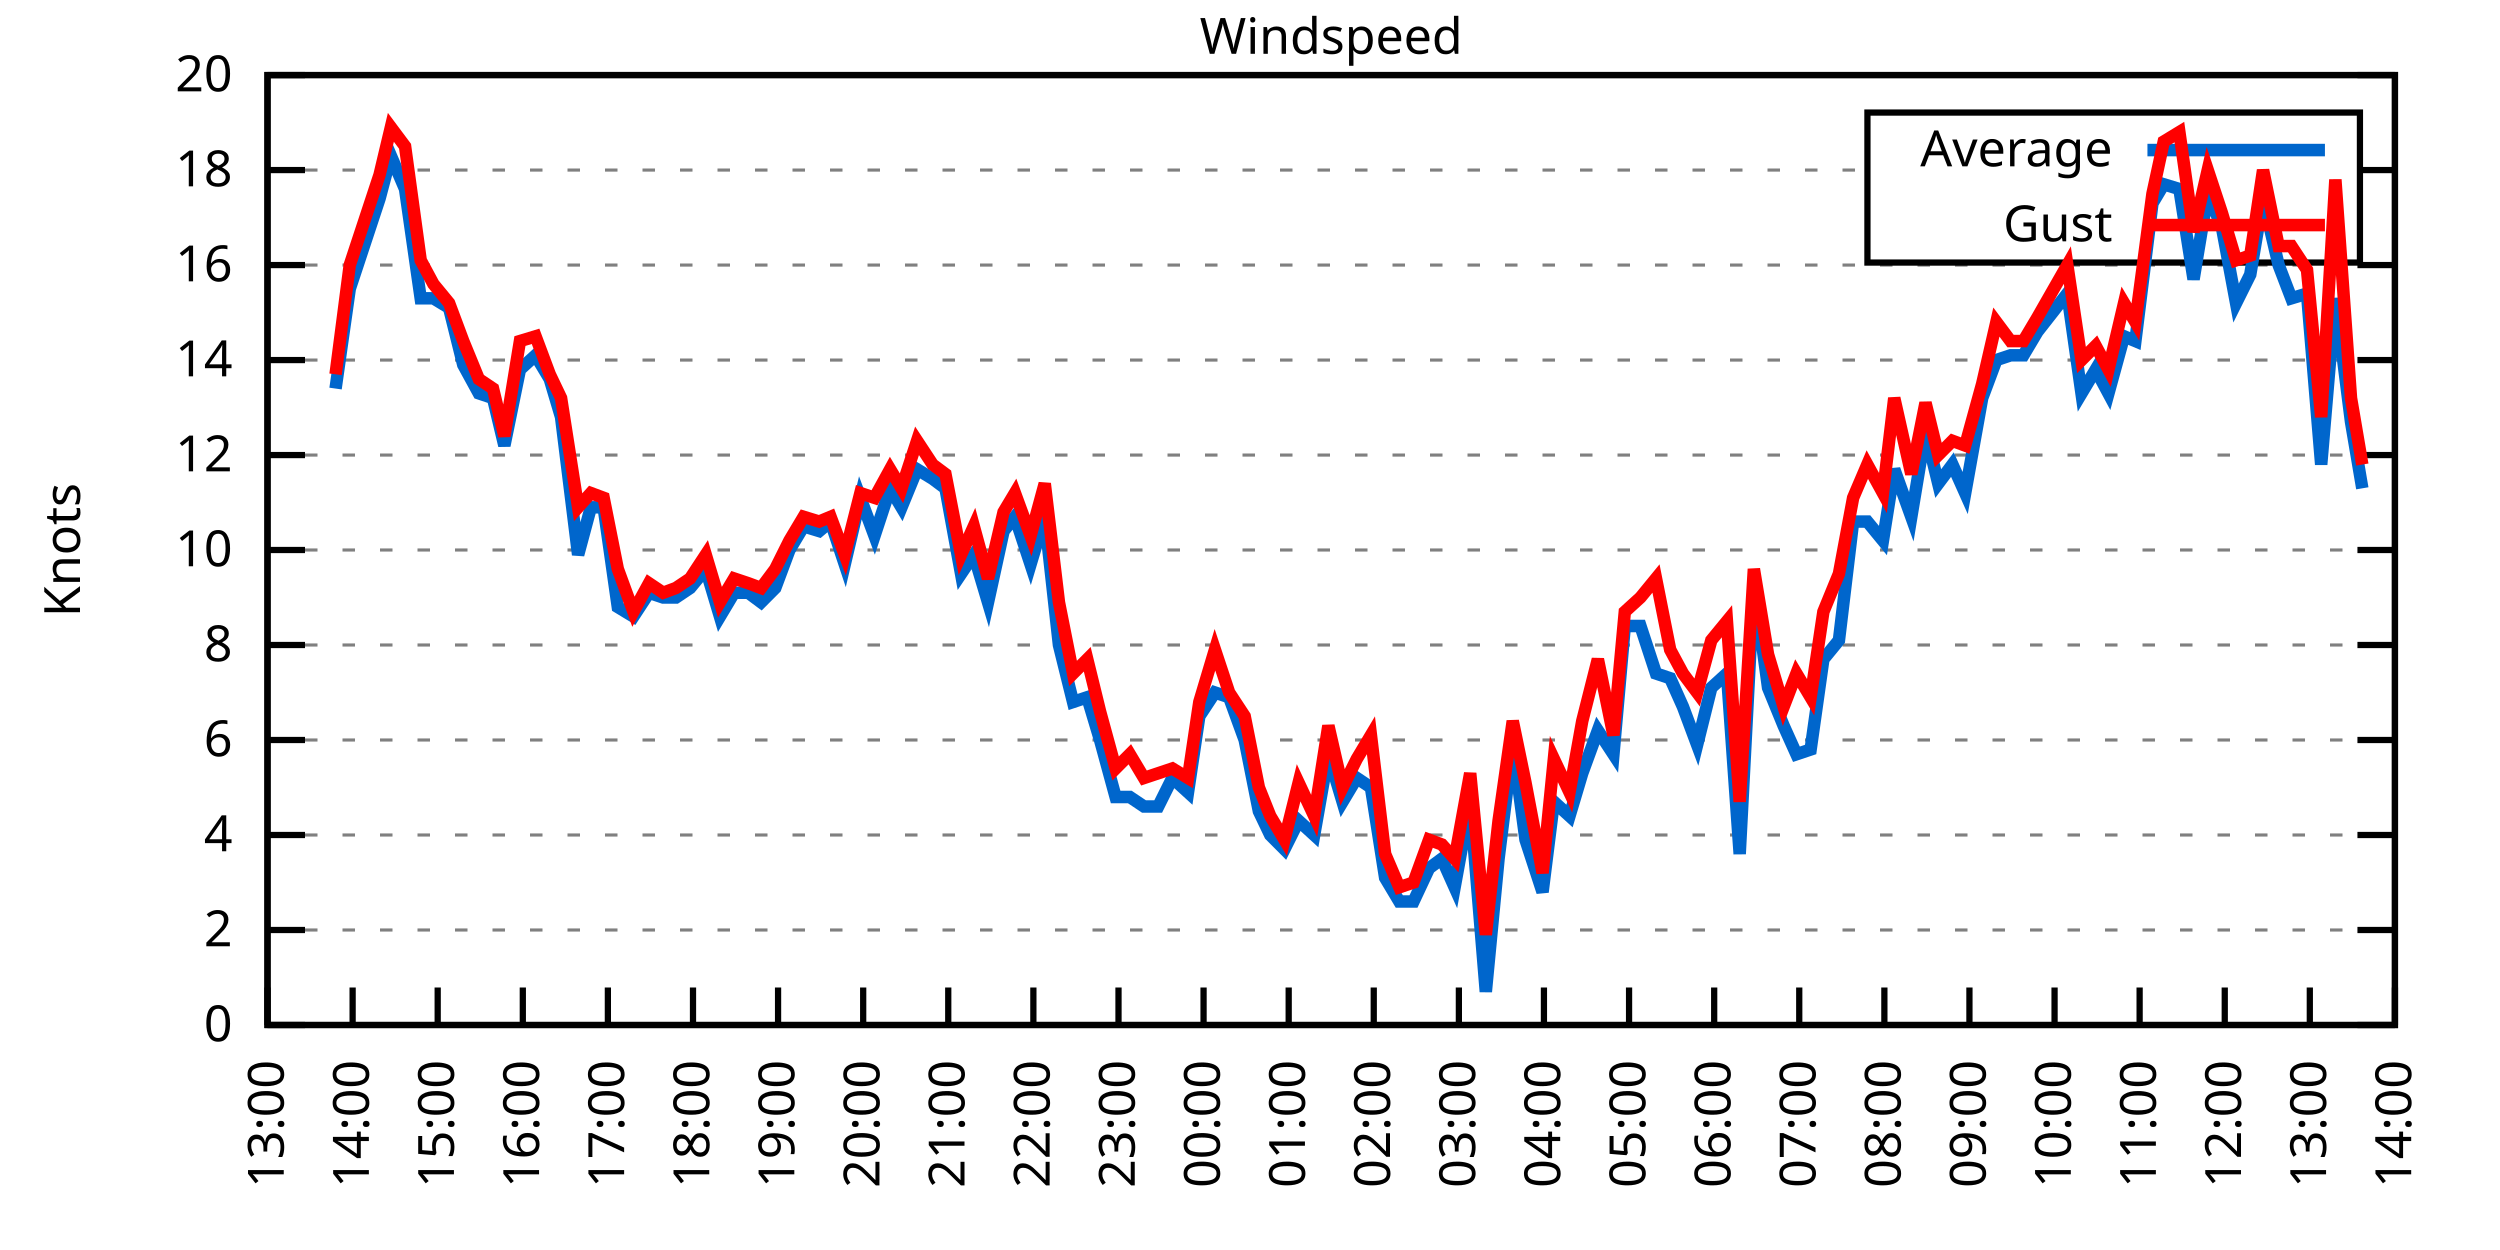
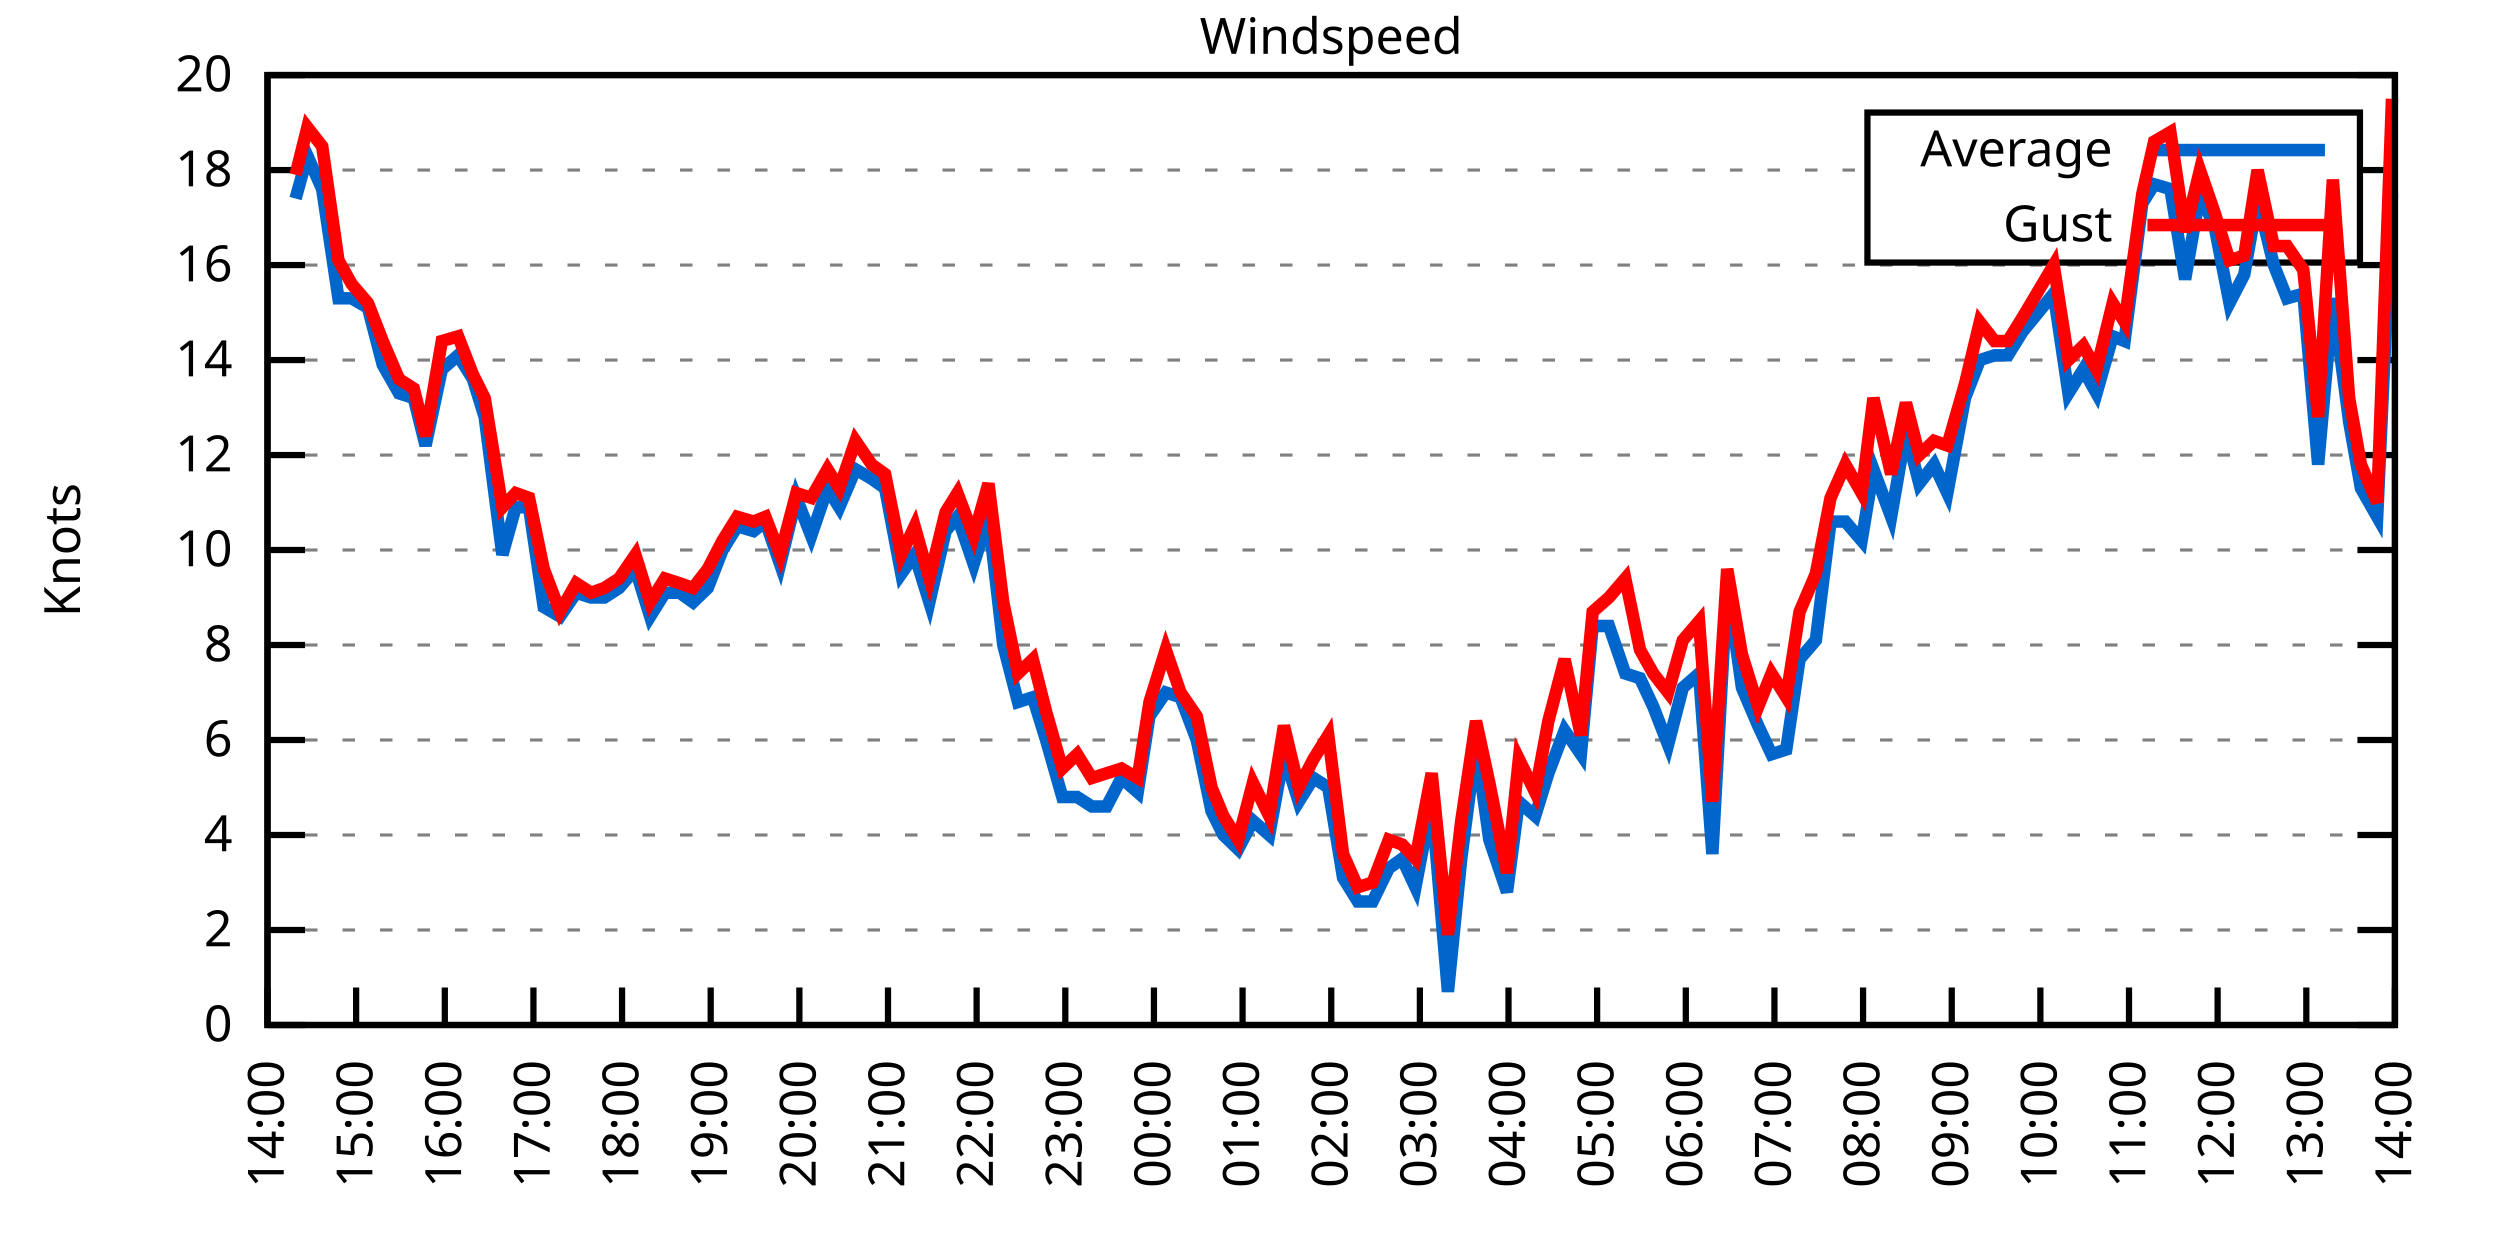
<svg xmlns="http://www.w3.org/2000/svg" xmlns:xlink="http://www.w3.org/1999/xlink" width="400" height="200" viewBox="0 0 400 200">
  <g id="gnuplot_canvas">
    <rect x="0" y="0" width="400" height="200" fill="none" />
    <defs>
      <circle id="gpDot" r="0.5" stroke-width="0.5" stroke="currentColor" />
      <path id="gpPt0" stroke-width="0.333" stroke="currentColor" d="M-1,0 h2 M0,-1 v2" />
      <path id="gpPt1" stroke-width="0.333" stroke="currentColor" d="M-1,-1 L1,1 M1,-1 L-1,1" />
      <path id="gpPt2" stroke-width="0.333" stroke="currentColor" d="M-1,0 L1,0 M0,-1 L0,1 M-1,-1 L1,1 M-1,1 L1,-1" />
      <rect id="gpPt3" stroke-width="0.333" stroke="currentColor" x="-1" y="-1" width="2" height="2" />
      <rect id="gpPt4" stroke-width="0.333" stroke="currentColor" fill="currentColor" x="-1" y="-1" width="2" height="2" />
      <circle id="gpPt5" stroke-width="0.333" stroke="currentColor" cx="0" cy="0" r="1" />
      <use xlink:href="#gpPt5" id="gpPt6" fill="currentColor" stroke="none" />
      <path id="gpPt7" stroke-width="0.333" stroke="currentColor" d="M0,-1.33 L-1.33,0.67 L1.33,0.67 z" />
      <use xlink:href="#gpPt7" id="gpPt8" fill="currentColor" stroke="none" />
      <use xlink:href="#gpPt7" id="gpPt9" stroke="currentColor" transform="rotate(180)" />
      <use xlink:href="#gpPt9" id="gpPt10" fill="currentColor" stroke="none" />
      <use xlink:href="#gpPt3" id="gpPt11" stroke="currentColor" transform="rotate(45)" />
      <use xlink:href="#gpPt11" id="gpPt12" fill="currentColor" stroke="none" />
      <path id="gpPt13" stroke-width="0.333" stroke="currentColor" d="M0,1.330 L1.265,0.411 L0.782,-1.067 L-0.782,-1.076 L-1.265,0.411 z" />
      <use xlink:href="#gpPt13" id="gpPt14" fill="currentColor" stroke="none" />
      <filter id="textbox" filterUnits="objectBoundingBox" x="0" y="0" height="1" width="1">
        <feFlood flood-color="white" flood-opacity="1" result="bgnd" />
        <feComposite in="SourceGraphic" in2="bgnd" operator="atop" />
      </filter>
      <filter id="greybox" filterUnits="objectBoundingBox" x="0" y="0" height="1" width="1">
        <feFlood flood-color="lightgrey" flood-opacity="1" result="grey" />
        <feComposite in="SourceGraphic" in2="grey" operator="atop" />
      </filter>
    </defs>
    <g fill="none" color="white" stroke="currentColor" stroke-width="1.00" stroke-linecap="butt" stroke-linejoin="miter">
</g>
    <g fill="none" color="black" stroke="currentColor" stroke-width="1.00" stroke-linecap="butt" stroke-linejoin="miter">
      <g stroke="none" shape-rendering="crispEdges">
        <polygon fill="rgb(255, 255, 255)" points="42.80,164.00 383.18,164.00 383.18,12.02 42.80,12.02 " />
      </g>
    </g>
    <g fill="none" color="black" stroke="currentColor" stroke-width="1.00" stroke-linecap="butt" stroke-linejoin="miter">
</g>
    <g fill="none" color="black" stroke="black" stroke-width="0.50" stroke-linecap="butt" stroke-linejoin="miter">
</g>
    <g fill="none" color="gray" stroke="currentColor" stroke-width="0.50" stroke-linecap="butt" stroke-linejoin="miter">
      <path stroke="gray" stroke-dasharray="2,4" class="gridline" d="M42.80,164.00 L383.19,164.00  " />
    </g>
    <g fill="none" color="gray" stroke="gray" stroke-width="1.00" stroke-linecap="butt" stroke-linejoin="miter">
</g>
    <g fill="none" color="black" stroke="currentColor" stroke-width="1.00" stroke-linecap="butt" stroke-linejoin="miter">
      <path stroke="black" d="M42.80,164.00 L48.80,164.00 M383.19,164.00 L377.19,164.00  " />
      <g transform="translate(37.20,166.60)" stroke="none" fill="black" font-family="Sans" font-size="8.00" text-anchor="end">
        <text>
          <tspan font-family="Sans"> 0</tspan>
        </text>
      </g>
    </g>
    <g fill="none" color="black" stroke="currentColor" stroke-width="1.00" stroke-linecap="butt" stroke-linejoin="miter">
</g>
    <g fill="none" color="black" stroke="black" stroke-width="0.50" stroke-linecap="butt" stroke-linejoin="miter">
</g>
    <g fill="none" color="gray" stroke="currentColor" stroke-width="0.50" stroke-linecap="butt" stroke-linejoin="miter">
      <path stroke="gray" stroke-dasharray="2,4" class="gridline" d="M42.80,148.80 L383.19,148.80  " />
    </g>
    <g fill="none" color="gray" stroke="gray" stroke-width="1.00" stroke-linecap="butt" stroke-linejoin="miter">
</g>
    <g fill="none" color="black" stroke="currentColor" stroke-width="1.00" stroke-linecap="butt" stroke-linejoin="miter">
      <path stroke="black" d="M42.80,148.80 L48.80,148.80 M383.19,148.80 L377.19,148.80  " />
      <g transform="translate(37.20,151.40)" stroke="none" fill="black" font-family="Sans" font-size="8.00" text-anchor="end">
        <text>
          <tspan font-family="Sans"> 2</tspan>
        </text>
      </g>
    </g>
    <g fill="none" color="black" stroke="currentColor" stroke-width="1.00" stroke-linecap="butt" stroke-linejoin="miter">
</g>
    <g fill="none" color="black" stroke="black" stroke-width="0.50" stroke-linecap="butt" stroke-linejoin="miter">
</g>
    <g fill="none" color="gray" stroke="currentColor" stroke-width="0.50" stroke-linecap="butt" stroke-linejoin="miter">
      <path stroke="gray" stroke-dasharray="2,4" class="gridline" d="M42.80,133.60 L383.19,133.60  " />
    </g>
    <g fill="none" color="gray" stroke="gray" stroke-width="1.00" stroke-linecap="butt" stroke-linejoin="miter">
</g>
    <g fill="none" color="black" stroke="currentColor" stroke-width="1.00" stroke-linecap="butt" stroke-linejoin="miter">
      <path stroke="black" d="M42.80,133.60 L48.80,133.60 M383.19,133.60 L377.19,133.60  " />
      <g transform="translate(37.20,136.20)" stroke="none" fill="black" font-family="Sans" font-size="8.00" text-anchor="end">
        <text>
          <tspan font-family="Sans"> 4</tspan>
        </text>
      </g>
    </g>
    <g fill="none" color="black" stroke="currentColor" stroke-width="1.00" stroke-linecap="butt" stroke-linejoin="miter">
</g>
    <g fill="none" color="black" stroke="black" stroke-width="0.50" stroke-linecap="butt" stroke-linejoin="miter">
</g>
    <g fill="none" color="gray" stroke="currentColor" stroke-width="0.50" stroke-linecap="butt" stroke-linejoin="miter">
      <path stroke="gray" stroke-dasharray="2,4" class="gridline" d="M42.80,118.40 L383.19,118.40  " />
    </g>
    <g fill="none" color="gray" stroke="gray" stroke-width="1.00" stroke-linecap="butt" stroke-linejoin="miter">
</g>
    <g fill="none" color="black" stroke="currentColor" stroke-width="1.00" stroke-linecap="butt" stroke-linejoin="miter">
      <path stroke="black" d="M42.80,118.40 L48.80,118.40 M383.19,118.40 L377.19,118.40  " />
      <g transform="translate(37.20,121.00)" stroke="none" fill="black" font-family="Sans" font-size="8.00" text-anchor="end">
        <text>
          <tspan font-family="Sans"> 6</tspan>
        </text>
      </g>
    </g>
    <g fill="none" color="black" stroke="currentColor" stroke-width="1.00" stroke-linecap="butt" stroke-linejoin="miter">
</g>
    <g fill="none" color="black" stroke="black" stroke-width="0.50" stroke-linecap="butt" stroke-linejoin="miter">
</g>
    <g fill="none" color="gray" stroke="currentColor" stroke-width="0.50" stroke-linecap="butt" stroke-linejoin="miter">
      <path stroke="gray" stroke-dasharray="2,4" class="gridline" d="M42.80,103.20 L383.19,103.20  " />
    </g>
    <g fill="none" color="gray" stroke="gray" stroke-width="1.00" stroke-linecap="butt" stroke-linejoin="miter">
</g>
    <g fill="none" color="black" stroke="currentColor" stroke-width="1.00" stroke-linecap="butt" stroke-linejoin="miter">
      <path stroke="black" d="M42.80,103.20 L48.80,103.20 M383.19,103.20 L377.19,103.20  " />
      <g transform="translate(37.20,105.80)" stroke="none" fill="black" font-family="Sans" font-size="8.00" text-anchor="end">
        <text>
          <tspan font-family="Sans"> 8</tspan>
        </text>
      </g>
    </g>
    <g fill="none" color="black" stroke="currentColor" stroke-width="1.00" stroke-linecap="butt" stroke-linejoin="miter">
</g>
    <g fill="none" color="black" stroke="black" stroke-width="0.50" stroke-linecap="butt" stroke-linejoin="miter">
</g>
    <g fill="none" color="gray" stroke="currentColor" stroke-width="0.50" stroke-linecap="butt" stroke-linejoin="miter">
      <path stroke="gray" stroke-dasharray="2,4" class="gridline" d="M42.80,88.00 L383.19,88.00  " />
    </g>
    <g fill="none" color="gray" stroke="gray" stroke-width="1.00" stroke-linecap="butt" stroke-linejoin="miter">
</g>
    <g fill="none" color="black" stroke="currentColor" stroke-width="1.00" stroke-linecap="butt" stroke-linejoin="miter">
      <path stroke="black" d="M42.80,88.00 L48.80,88.00 M383.19,88.00 L377.19,88.00  " />
      <g transform="translate(37.20,90.60)" stroke="none" fill="black" font-family="Sans" font-size="8.00" text-anchor="end">
        <text>
          <tspan font-family="Sans"> 10</tspan>
        </text>
      </g>
    </g>
    <g fill="none" color="black" stroke="currentColor" stroke-width="1.00" stroke-linecap="butt" stroke-linejoin="miter">
</g>
    <g fill="none" color="black" stroke="black" stroke-width="0.50" stroke-linecap="butt" stroke-linejoin="miter">
</g>
    <g fill="none" color="gray" stroke="currentColor" stroke-width="0.50" stroke-linecap="butt" stroke-linejoin="miter">
      <path stroke="gray" stroke-dasharray="2,4" class="gridline" d="M42.80,72.81 L383.19,72.81  " />
    </g>
    <g fill="none" color="gray" stroke="gray" stroke-width="1.00" stroke-linecap="butt" stroke-linejoin="miter">
</g>
    <g fill="none" color="black" stroke="currentColor" stroke-width="1.00" stroke-linecap="butt" stroke-linejoin="miter">
      <path stroke="black" d="M42.80,72.81 L48.80,72.81 M383.19,72.81 L377.19,72.81  " />
      <g transform="translate(37.20,75.41)" stroke="none" fill="black" font-family="Sans" font-size="8.00" text-anchor="end">
        <text>
          <tspan font-family="Sans"> 12</tspan>
        </text>
      </g>
    </g>
    <g fill="none" color="black" stroke="currentColor" stroke-width="1.00" stroke-linecap="butt" stroke-linejoin="miter">
</g>
    <g fill="none" color="black" stroke="black" stroke-width="0.50" stroke-linecap="butt" stroke-linejoin="miter">
</g>
    <g fill="none" color="gray" stroke="currentColor" stroke-width="0.50" stroke-linecap="butt" stroke-linejoin="miter">
      <path stroke="gray" stroke-dasharray="2,4" class="gridline" d="M42.80,57.61 L383.19,57.61  " />
    </g>
    <g fill="none" color="gray" stroke="gray" stroke-width="1.00" stroke-linecap="butt" stroke-linejoin="miter">
</g>
    <g fill="none" color="black" stroke="currentColor" stroke-width="1.00" stroke-linecap="butt" stroke-linejoin="miter">
      <path stroke="black" d="M42.80,57.61 L48.80,57.61 M383.19,57.61 L377.19,57.61  " />
      <g transform="translate(37.20,60.21)" stroke="none" fill="black" font-family="Sans" font-size="8.00" text-anchor="end">
        <text>
          <tspan font-family="Sans"> 14</tspan>
        </text>
      </g>
    </g>
    <g fill="none" color="black" stroke="currentColor" stroke-width="1.00" stroke-linecap="butt" stroke-linejoin="miter">
</g>
    <g fill="none" color="black" stroke="black" stroke-width="0.50" stroke-linecap="butt" stroke-linejoin="miter">
</g>
    <g fill="none" color="gray" stroke="currentColor" stroke-width="0.50" stroke-linecap="butt" stroke-linejoin="miter">
      <path stroke="gray" stroke-dasharray="2,4" class="gridline" d="M42.80,42.41 L383.19,42.41  " />
    </g>
    <g fill="none" color="gray" stroke="gray" stroke-width="1.00" stroke-linecap="butt" stroke-linejoin="miter">
</g>
    <g fill="none" color="black" stroke="currentColor" stroke-width="1.00" stroke-linecap="butt" stroke-linejoin="miter">
      <path stroke="black" d="M42.80,42.41 L48.80,42.41 M383.19,42.41 L377.19,42.41  " />
      <g transform="translate(37.20,45.01)" stroke="none" fill="black" font-family="Sans" font-size="8.00" text-anchor="end">
        <text>
          <tspan font-family="Sans"> 16</tspan>
        </text>
      </g>
    </g>
    <g fill="none" color="black" stroke="currentColor" stroke-width="1.00" stroke-linecap="butt" stroke-linejoin="miter">
</g>
    <g fill="none" color="black" stroke="black" stroke-width="0.50" stroke-linecap="butt" stroke-linejoin="miter">
</g>
    <g fill="none" color="gray" stroke="currentColor" stroke-width="0.50" stroke-linecap="butt" stroke-linejoin="miter">
      <path stroke="gray" stroke-dasharray="2,4" class="gridline" d="M42.80,27.21 L298.79,27.21 M377.59,27.21 L383.19,27.21  " />
    </g>
    <g fill="none" color="gray" stroke="gray" stroke-width="1.00" stroke-linecap="butt" stroke-linejoin="miter">
</g>
    <g fill="none" color="black" stroke="currentColor" stroke-width="1.00" stroke-linecap="butt" stroke-linejoin="miter">
      <path stroke="black" d="M42.80,27.21 L48.80,27.21 M383.19,27.21 L377.19,27.21  " />
      <g transform="translate(37.20,29.81)" stroke="none" fill="black" font-family="Sans" font-size="8.00" text-anchor="end">
        <text>
          <tspan font-family="Sans"> 18</tspan>
        </text>
      </g>
    </g>
    <g fill="none" color="black" stroke="currentColor" stroke-width="1.00" stroke-linecap="butt" stroke-linejoin="miter">
</g>
    <g fill="none" color="black" stroke="black" stroke-width="0.50" stroke-linecap="butt" stroke-linejoin="miter">
</g>
    <g fill="none" color="gray" stroke="currentColor" stroke-width="0.50" stroke-linecap="butt" stroke-linejoin="miter">
      <path stroke="gray" stroke-dasharray="2,4" class="gridline" d="M42.80,12.01 L383.19,12.01  " />
    </g>
    <g fill="none" color="gray" stroke="gray" stroke-width="1.00" stroke-linecap="butt" stroke-linejoin="miter">
</g>
    <g fill="none" color="black" stroke="currentColor" stroke-width="1.00" stroke-linecap="butt" stroke-linejoin="miter">
      <path stroke="black" d="M42.80,12.01 L48.80,12.01 M383.19,12.01 L377.19,12.01  " />
      <g transform="translate(37.20,14.61)" stroke="none" fill="black" font-family="Sans" font-size="8.00" text-anchor="end">
        <text>
          <tspan font-family="Sans"> 20</tspan>
        </text>
      </g>
    </g>
    <g fill="none" color="black" stroke="currentColor" stroke-width="1.00" stroke-linecap="butt" stroke-linejoin="miter">
      <path stroke="black" d="M42.80,164.00 L42.80,158.00  " />
      <g transform="translate(45.40,169.60) rotate(270.00)" stroke="none" fill="black" font-family="Sans" font-size="8.00" text-anchor="end">
        <text>
-           <tspan font-family="Sans">13:00</tspan>
-         </text>
-       </g>
-     </g>
-     <g fill="none" color="black" stroke="currentColor" stroke-width="1.00" stroke-linecap="butt" stroke-linejoin="miter">
-       <path stroke="black" d="M56.42,164.00 L56.42,158.00  " />
-       <g transform="translate(59.02,169.60) rotate(270.00)" stroke="none" fill="black" font-family="Sans" font-size="8.00" text-anchor="end">
-         <text>
          <tspan font-family="Sans">14:00</tspan>
        </text>
      </g>
    </g>
    <g fill="none" color="black" stroke="currentColor" stroke-width="1.00" stroke-linecap="butt" stroke-linejoin="miter">
-       <path stroke="black" d="M70.03,164.00 L70.03,158.00  " />
-       <g transform="translate(72.63,169.60) rotate(270.00)" stroke="none" fill="black" font-family="Sans" font-size="8.00" text-anchor="end">
+       <path stroke="black" d="M56.98,164.00 L56.98,158.00  " />
+       <g transform="translate(59.58,169.60) rotate(270.00)" stroke="none" fill="black" font-family="Sans" font-size="8.00" text-anchor="end">
        <text>
          <tspan font-family="Sans">15:00</tspan>
        </text>
      </g>
    </g>
    <g fill="none" color="black" stroke="currentColor" stroke-width="1.00" stroke-linecap="butt" stroke-linejoin="miter">
-       <path stroke="black" d="M83.65,164.00 L83.65,158.00  " />
-       <g transform="translate(86.25,169.60) rotate(270.00)" stroke="none" fill="black" font-family="Sans" font-size="8.00" text-anchor="end">
+       <path stroke="black" d="M71.17,164.00 L71.17,158.00  " />
+       <g transform="translate(73.77,169.60) rotate(270.00)" stroke="none" fill="black" font-family="Sans" font-size="8.00" text-anchor="end">
        <text>
          <tspan font-family="Sans">16:00</tspan>
        </text>
      </g>
    </g>
    <g fill="none" color="black" stroke="currentColor" stroke-width="1.00" stroke-linecap="butt" stroke-linejoin="miter">
-       <path stroke="black" d="M97.26,164.00 L97.26,158.00  " />
-       <g transform="translate(99.86,169.60) rotate(270.00)" stroke="none" fill="black" font-family="Sans" font-size="8.00" text-anchor="end">
+       <path stroke="black" d="M85.35,164.00 L85.35,158.00  " />
+       <g transform="translate(87.95,169.60) rotate(270.00)" stroke="none" fill="black" font-family="Sans" font-size="8.00" text-anchor="end">
        <text>
          <tspan font-family="Sans">17:00</tspan>
        </text>
      </g>
    </g>
    <g fill="none" color="black" stroke="currentColor" stroke-width="1.00" stroke-linecap="butt" stroke-linejoin="miter">
-       <path stroke="black" d="M110.88,164.00 L110.88,158.00  " />
-       <g transform="translate(113.48,169.60) rotate(270.00)" stroke="none" fill="black" font-family="Sans" font-size="8.00" text-anchor="end">
+       <path stroke="black" d="M99.53,164.00 L99.53,158.00  " />
+       <g transform="translate(102.13,169.60) rotate(270.00)" stroke="none" fill="black" font-family="Sans" font-size="8.00" text-anchor="end">
        <text>
          <tspan font-family="Sans">18:00</tspan>
        </text>
      </g>
    </g>
    <g fill="none" color="black" stroke="currentColor" stroke-width="1.00" stroke-linecap="butt" stroke-linejoin="miter">
-       <path stroke="black" d="M124.49,164.00 L124.49,158.00  " />
-       <g transform="translate(127.09,169.60) rotate(270.00)" stroke="none" fill="black" font-family="Sans" font-size="8.00" text-anchor="end">
+       <path stroke="black" d="M113.71,164.00 L113.71,158.00  " />
+       <g transform="translate(116.31,169.60) rotate(270.00)" stroke="none" fill="black" font-family="Sans" font-size="8.00" text-anchor="end">
        <text>
          <tspan font-family="Sans">19:00</tspan>
        </text>
      </g>
    </g>
    <g fill="none" color="black" stroke="currentColor" stroke-width="1.00" stroke-linecap="butt" stroke-linejoin="miter">
-       <path stroke="black" d="M138.11,164.00 L138.11,158.00  " />
-       <g transform="translate(140.71,169.60) rotate(270.00)" stroke="none" fill="black" font-family="Sans" font-size="8.00" text-anchor="end">
+       <path stroke="black" d="M127.90,164.00 L127.90,158.00  " />
+       <g transform="translate(130.50,169.60) rotate(270.00)" stroke="none" fill="black" font-family="Sans" font-size="8.00" text-anchor="end">
        <text>
          <tspan font-family="Sans">20:00</tspan>
        </text>
      </g>
    </g>
    <g fill="none" color="black" stroke="currentColor" stroke-width="1.00" stroke-linecap="butt" stroke-linejoin="miter">
-       <path stroke="black" d="M151.72,164.00 L151.72,158.00  " />
-       <g transform="translate(154.32,169.60) rotate(270.00)" stroke="none" fill="black" font-family="Sans" font-size="8.00" text-anchor="end">
+       <path stroke="black" d="M142.08,164.00 L142.08,158.00  " />
+       <g transform="translate(144.68,169.60) rotate(270.00)" stroke="none" fill="black" font-family="Sans" font-size="8.00" text-anchor="end">
        <text>
          <tspan font-family="Sans">21:00</tspan>
        </text>
      </g>
    </g>
    <g fill="none" color="black" stroke="currentColor" stroke-width="1.00" stroke-linecap="butt" stroke-linejoin="miter">
-       <path stroke="black" d="M165.34,164.00 L165.34,158.00  " />
-       <g transform="translate(167.94,169.60) rotate(270.00)" stroke="none" fill="black" font-family="Sans" font-size="8.00" text-anchor="end">
+       <path stroke="black" d="M156.26,164.00 L156.26,158.00  " />
+       <g transform="translate(158.86,169.60) rotate(270.00)" stroke="none" fill="black" font-family="Sans" font-size="8.00" text-anchor="end">
        <text>
          <tspan font-family="Sans">22:00</tspan>
        </text>
      </g>
    </g>
    <g fill="none" color="black" stroke="currentColor" stroke-width="1.00" stroke-linecap="butt" stroke-linejoin="miter">
-       <path stroke="black" d="M178.96,164.00 L178.96,158.00  " />
-       <g transform="translate(181.56,169.60) rotate(270.00)" stroke="none" fill="black" font-family="Sans" font-size="8.00" text-anchor="end">
+       <path stroke="black" d="M170.45,164.00 L170.45,158.00  " />
+       <g transform="translate(173.05,169.60) rotate(270.00)" stroke="none" fill="black" font-family="Sans" font-size="8.00" text-anchor="end">
        <text>
          <tspan font-family="Sans">23:00</tspan>
        </text>
      </g>
    </g>
    <g fill="none" color="black" stroke="currentColor" stroke-width="1.00" stroke-linecap="butt" stroke-linejoin="miter">
-       <path stroke="black" d="M192.57,164.00 L192.57,158.00  " />
-       <g transform="translate(195.17,169.60) rotate(270.00)" stroke="none" fill="black" font-family="Sans" font-size="8.00" text-anchor="end">
+       <path stroke="black" d="M184.63,164.00 L184.63,158.00  " />
+       <g transform="translate(187.23,169.60) rotate(270.00)" stroke="none" fill="black" font-family="Sans" font-size="8.00" text-anchor="end">
        <text>
          <tspan font-family="Sans">00:00</tspan>
        </text>
      </g>
    </g>
    <g fill="none" color="black" stroke="currentColor" stroke-width="1.00" stroke-linecap="butt" stroke-linejoin="miter">
-       <path stroke="black" d="M206.19,164.00 L206.19,158.00  " />
-       <g transform="translate(208.79,169.60) rotate(270.00)" stroke="none" fill="black" font-family="Sans" font-size="8.00" text-anchor="end">
+       <path stroke="black" d="M198.81,164.00 L198.81,158.00  " />
+       <g transform="translate(201.41,169.60) rotate(270.00)" stroke="none" fill="black" font-family="Sans" font-size="8.00" text-anchor="end">
        <text>
          <tspan font-family="Sans">01:00</tspan>
        </text>
      </g>
    </g>
    <g fill="none" color="black" stroke="currentColor" stroke-width="1.00" stroke-linecap="butt" stroke-linejoin="miter">
-       <path stroke="black" d="M219.80,164.00 L219.80,158.00  " />
-       <g transform="translate(222.40,169.60) rotate(270.00)" stroke="none" fill="black" font-family="Sans" font-size="8.00" text-anchor="end">
+       <path stroke="black" d="M213.00,164.00 L213.00,158.00  " />
+       <g transform="translate(215.60,169.60) rotate(270.00)" stroke="none" fill="black" font-family="Sans" font-size="8.00" text-anchor="end">
        <text>
          <tspan font-family="Sans">02:00</tspan>
        </text>
      </g>
    </g>
    <g fill="none" color="black" stroke="currentColor" stroke-width="1.00" stroke-linecap="butt" stroke-linejoin="miter">
-       <path stroke="black" d="M233.42,164.00 L233.42,158.00  " />
-       <g transform="translate(236.02,169.60) rotate(270.00)" stroke="none" fill="black" font-family="Sans" font-size="8.00" text-anchor="end">
+       <path stroke="black" d="M227.18,164.00 L227.18,158.00  " />
+       <g transform="translate(229.78,169.60) rotate(270.00)" stroke="none" fill="black" font-family="Sans" font-size="8.00" text-anchor="end">
        <text>
          <tspan font-family="Sans">03:00</tspan>
        </text>
      </g>
    </g>
    <g fill="none" color="black" stroke="currentColor" stroke-width="1.00" stroke-linecap="butt" stroke-linejoin="miter">
-       <path stroke="black" d="M247.03,164.00 L247.03,158.00  " />
-       <g transform="translate(249.63,169.60) rotate(270.00)" stroke="none" fill="black" font-family="Sans" font-size="8.00" text-anchor="end">
+       <path stroke="black" d="M241.36,164.00 L241.36,158.00  " />
+       <g transform="translate(243.96,169.60) rotate(270.00)" stroke="none" fill="black" font-family="Sans" font-size="8.00" text-anchor="end">
        <text>
          <tspan font-family="Sans">04:00</tspan>
        </text>
      </g>
    </g>
    <g fill="none" color="black" stroke="currentColor" stroke-width="1.00" stroke-linecap="butt" stroke-linejoin="miter">
-       <path stroke="black" d="M260.65,164.00 L260.65,158.00  " />
-       <g transform="translate(263.25,169.60) rotate(270.00)" stroke="none" fill="black" font-family="Sans" font-size="8.00" text-anchor="end">
+       <path stroke="black" d="M255.54,164.00 L255.54,158.00  " />
+       <g transform="translate(258.14,169.60) rotate(270.00)" stroke="none" fill="black" font-family="Sans" font-size="8.00" text-anchor="end">
        <text>
          <tspan font-family="Sans">05:00</tspan>
        </text>
      </g>
    </g>
    <g fill="none" color="black" stroke="currentColor" stroke-width="1.00" stroke-linecap="butt" stroke-linejoin="miter">
-       <path stroke="black" d="M274.27,164.00 L274.27,158.00  " />
-       <g transform="translate(276.87,169.60) rotate(270.00)" stroke="none" fill="black" font-family="Sans" font-size="8.00" text-anchor="end">
+       <path stroke="black" d="M269.73,164.00 L269.73,158.00  " />
+       <g transform="translate(272.33,169.60) rotate(270.00)" stroke="none" fill="black" font-family="Sans" font-size="8.00" text-anchor="end">
        <text>
          <tspan font-family="Sans">06:00</tspan>
        </text>
      </g>
    </g>
    <g fill="none" color="black" stroke="currentColor" stroke-width="1.00" stroke-linecap="butt" stroke-linejoin="miter">
-       <path stroke="black" d="M287.88,164.00 L287.88,158.00  " />
-       <g transform="translate(290.48,169.60) rotate(270.00)" stroke="none" fill="black" font-family="Sans" font-size="8.00" text-anchor="end">
+       <path stroke="black" d="M283.91,164.00 L283.91,158.00  " />
+       <g transform="translate(286.51,169.60) rotate(270.00)" stroke="none" fill="black" font-family="Sans" font-size="8.00" text-anchor="end">
        <text>
          <tspan font-family="Sans">07:00</tspan>
        </text>
      </g>
    </g>
    <g fill="none" color="black" stroke="currentColor" stroke-width="1.00" stroke-linecap="butt" stroke-linejoin="miter">
-       <path stroke="black" d="M301.50,164.00 L301.50,158.00  " />
-       <g transform="translate(304.10,169.60) rotate(270.00)" stroke="none" fill="black" font-family="Sans" font-size="8.00" text-anchor="end">
+       <path stroke="black" d="M298.09,164.00 L298.09,158.00  " />
+       <g transform="translate(300.69,169.60) rotate(270.00)" stroke="none" fill="black" font-family="Sans" font-size="8.00" text-anchor="end">
        <text>
          <tspan font-family="Sans">08:00</tspan>
        </text>
      </g>
    </g>
    <g fill="none" color="black" stroke="currentColor" stroke-width="1.00" stroke-linecap="butt" stroke-linejoin="miter">
-       <path stroke="black" d="M315.11,164.00 L315.11,158.00  " />
-       <g transform="translate(317.71,169.60) rotate(270.00)" stroke="none" fill="black" font-family="Sans" font-size="8.00" text-anchor="end">
+       <path stroke="black" d="M312.28,164.00 L312.28,158.00  " />
+       <g transform="translate(314.88,169.60) rotate(270.00)" stroke="none" fill="black" font-family="Sans" font-size="8.00" text-anchor="end">
        <text>
          <tspan font-family="Sans">09:00</tspan>
        </text>
      </g>
    </g>
    <g fill="none" color="black" stroke="currentColor" stroke-width="1.00" stroke-linecap="butt" stroke-linejoin="miter">
-       <path stroke="black" d="M328.73,164.00 L328.73,158.00  " />
-       <g transform="translate(331.33,169.60) rotate(270.00)" stroke="none" fill="black" font-family="Sans" font-size="8.00" text-anchor="end">
+       <path stroke="black" d="M326.46,164.00 L326.46,158.00  " />
+       <g transform="translate(329.06,169.60) rotate(270.00)" stroke="none" fill="black" font-family="Sans" font-size="8.00" text-anchor="end">
        <text>
          <tspan font-family="Sans">10:00</tspan>
        </text>
      </g>
    </g>
    <g fill="none" color="black" stroke="currentColor" stroke-width="1.00" stroke-linecap="butt" stroke-linejoin="miter">
-       <path stroke="black" d="M342.34,164.00 L342.34,158.00  " />
-       <g transform="translate(344.94,169.60) rotate(270.00)" stroke="none" fill="black" font-family="Sans" font-size="8.00" text-anchor="end">
+       <path stroke="black" d="M340.64,164.00 L340.64,158.00  " />
+       <g transform="translate(343.24,169.60) rotate(270.00)" stroke="none" fill="black" font-family="Sans" font-size="8.00" text-anchor="end">
        <text>
          <tspan font-family="Sans">11:00</tspan>
        </text>
      </g>
    </g>
    <g fill="none" color="black" stroke="currentColor" stroke-width="1.00" stroke-linecap="butt" stroke-linejoin="miter">
-       <path stroke="black" d="M355.96,164.00 L355.96,158.00  " />
-       <g transform="translate(358.56,169.60) rotate(270.00)" stroke="none" fill="black" font-family="Sans" font-size="8.00" text-anchor="end">
+       <path stroke="black" d="M354.82,164.00 L354.82,158.00  " />
+       <g transform="translate(357.42,169.60) rotate(270.00)" stroke="none" fill="black" font-family="Sans" font-size="8.00" text-anchor="end">
        <text>
          <tspan font-family="Sans">12:00</tspan>
        </text>
      </g>
    </g>
    <g fill="none" color="black" stroke="currentColor" stroke-width="1.00" stroke-linecap="butt" stroke-linejoin="miter">
-       <path stroke="black" d="M369.57,164.00 L369.57,158.00  " />
-       <g transform="translate(372.17,169.60) rotate(270.00)" stroke="none" fill="black" font-family="Sans" font-size="8.00" text-anchor="end">
+       <path stroke="black" d="M369.01,164.00 L369.01,158.00  " />
+       <g transform="translate(371.61,169.60) rotate(270.00)" stroke="none" fill="black" font-family="Sans" font-size="8.00" text-anchor="end">
        <text>
          <tspan font-family="Sans">13:00</tspan>
        </text>
      </g>
    </g>
    <g fill="none" color="black" stroke="currentColor" stroke-width="1.00" stroke-linecap="butt" stroke-linejoin="miter">
      <path stroke="black" d="M383.19,164.00 L383.19,158.00  " />
      <g transform="translate(385.79,169.60) rotate(270.00)" stroke="none" fill="black" font-family="Sans" font-size="8.00" text-anchor="end">
        <text>
          <tspan font-family="Sans">14:00</tspan>
        </text>
      </g>
    </g>
    <g fill="none" color="black" stroke="currentColor" stroke-width="1.00" stroke-linecap="butt" stroke-linejoin="miter">
</g>
    <g fill="none" color="black" stroke="currentColor" stroke-width="1.00" stroke-linecap="butt" stroke-linejoin="miter">
      <path stroke="black" d="M42.80,12.01 L42.80,164.00 L383.19,164.00 L383.19,12.01 L42.80,12.01 Z  " />
    </g>
    <g fill="none" color="black" stroke="currentColor" stroke-width="1.00" stroke-linecap="butt" stroke-linejoin="miter">
</g>
    <g fill="none" color="black" stroke="currentColor" stroke-width="1.00" stroke-linecap="butt" stroke-linejoin="miter">
      <path stroke="black" d="M298.79,42.01 L298.79,18.01 L377.59,18.01 L377.59,42.01 L298.79,42.01 Z  " />
    </g>
    <g id="Windspeed_plot_1">
      <g fill="none" color="white" stroke="black" stroke-width="2.00" stroke-linecap="butt" stroke-linejoin="miter">
</g>
      <g fill="none" color="black" stroke="currentColor" stroke-width="2.00" stroke-linecap="butt" stroke-linejoin="miter">
        <g transform="translate(337.99,26.61)" stroke="none" fill="black" font-family="Sans" font-size="8.00" text-anchor="end">
          <text>
            <tspan font-family="Sans">Average</tspan>
          </text>
        </g>
      </g>
      <g fill="none" color="black" stroke="currentColor" stroke-width="2.00" stroke-linecap="butt" stroke-linejoin="miter">
-         <path stroke="rgb(  0, 102, 204)" d="M343.59,24.01 L371.99,24.01 M53.69,62.17 L55.96,46.21 L60.73,31.77 L62.54,24.93 L64.81,30.25 L67.31,47.73   L69.35,47.73 L71.85,49.25 L74.12,58.37 L76.61,62.93 L78.88,63.69 L80.70,71.29 L83.19,59.13 L85.69,56.85   L87.96,60.65 L89.77,66.73 L92.50,88.76 L94.54,81.17 L96.58,81.17 L98.85,97.12 L101.35,98.64 L103.84,94.84   L106.11,95.60 L108.15,95.60 L110.42,94.08 L112.92,91.04 L115.19,98.64 L117.46,94.84 L119.73,94.84 L121.77,96.36   L124.04,94.08 L126.31,88.00 L128.58,84.21 L131.07,84.97 L132.89,83.45 L135.16,90.28 L137.66,79.65 L139.92,85.73   L142.42,78.13 L144.24,81.17 L146.73,75.09 L149.23,76.61 L151.27,78.13 L153.77,91.80 L155.81,88.76 L158.08,96.36   L160.57,84.97 L162.39,82.69 L164.89,90.28 L167.16,82.69 L169.43,103.20 L171.69,112.32 L173.96,111.56 L176.01,118.40   L178.50,127.52 L180.77,127.52 L183.04,129.04 L185.31,129.04 L187.58,124.48 L190.08,126.76 L191.89,114.60 L194.39,110.80   L196.66,111.56 L199.15,118.40 L201.42,129.80 L203.24,133.60 L205.51,135.88 L207.78,131.32 L210.27,133.60 L212.54,120.68   L214.81,128.28 L217.08,124.48 L219.35,126.00 L221.62,140.44 L223.89,144.24 L226.16,144.24 L228.65,138.92 L230.70,137.40   L232.74,141.96 L235.23,128.28 L237.73,158.68 L239.77,137.40 L242.04,119.16 L244.08,134.36 L246.81,142.72 L248.62,128.28   L251.12,130.56 L253.16,123.72 L255.66,116.88 L258.15,120.68 L259.97,100.16 L262.47,100.16 L264.96,107.76 L267.23,108.52   L269.27,113.08 L271.54,119.16 L273.81,110.04 L276.31,107.76 L278.35,136.64 L280.62,93.32 L282.89,110.04 L285.38,116.12   L287.43,120.68 L289.70,119.92 L291.74,105.48 L294.23,102.44 L296.50,83.45 L298.77,83.45 L301.27,86.49 L303.08,75.09   L305.81,82.69 L308.08,69.01 L310.12,77.37 L312.39,74.33 L314.43,78.89 L317.15,63.69 L319.42,57.61 L321.69,56.85   L323.74,56.85 L326.00,53.05 L330.77,46.97 L333.04,62.93 L335.31,59.13 L337.35,62.93 L339.85,53.81 L341.66,54.57   L344.39,32.53 L346.20,29.49 L348.70,30.25 L350.97,44.69 L353.24,31.01 L355.50,36.33 L357.77,48.49 L360.04,43.93   L362.09,31.77 L364.58,42.41 L366.62,47.73 L369.12,46.97 L371.39,74.33 L373.66,47.73 L376.16,67.49 L377.97,78.13    " />
+         <path stroke="rgb(  0, 102, 204)" d="M343.59,24.01 L371.99,24.01 M47.29,31.77 L49.18,24.93 L51.55,30.25 L54.15,47.73 L56.27,47.73 L58.87,49.25   L61.24,58.37 L63.84,62.93 L66.20,63.69 L68.09,71.29 L70.69,59.13 L73.29,56.85 L75.66,60.65 L77.55,66.73   L80.38,88.76 L82.51,81.17 L84.64,81.17 L87.00,97.12 L89.60,98.64 L92.20,94.84 L94.57,95.60 L96.70,95.60   L99.06,94.08 L101.66,91.04 L104.02,98.64 L106.39,94.84 L108.75,94.84 L110.88,96.36 L113.24,94.08 L115.61,88.00   L117.97,84.21 L120.57,84.97 L122.46,83.45 L124.82,90.28 L127.42,79.65 L129.79,85.73 L132.39,78.13 L134.28,81.17   L136.88,75.09 L139.48,76.61 L141.61,78.13 L144.21,91.80 L146.34,88.76 L148.70,96.36 L151.30,84.97 L153.19,82.69   L155.79,90.28 L158.15,82.69 L160.52,103.20 L162.88,112.32 L165.25,111.56 L167.37,118.40 L169.97,127.52 L172.34,127.52   L174.70,129.04 L177.06,129.04 L179.43,124.48 L182.03,126.76 L183.92,114.60 L186.52,110.80 L188.88,111.56 L191.48,118.40   L193.85,129.80 L195.74,133.60 L198.10,135.88 L200.47,131.32 L203.07,133.60 L205.43,120.68 L207.79,128.28 L210.16,124.48   L212.52,126.00 L214.89,140.44 L217.25,144.24 L219.61,144.24 L222.21,138.92 L224.34,137.40 L226.47,141.96 L229.07,128.28   L231.67,158.68 L233.80,137.40 L236.16,119.16 L238.29,134.36 L241.12,142.72 L243.02,128.28 L245.62,130.56 L247.74,123.72   L250.34,116.88 L252.94,120.68 L254.83,100.16 L257.43,100.16 L260.04,107.76 L262.40,108.52 L264.53,113.08 L266.89,119.16   L269.25,110.04 L271.85,107.76 L273.98,136.64 L276.35,93.32 L278.71,110.04 L281.31,116.12 L283.44,120.68 L285.80,119.92   L287.93,105.48 L290.53,102.44 L292.89,83.45 L295.26,83.45 L297.86,86.49 L299.75,75.09 L302.58,82.69 L304.95,69.01   L307.08,77.37 L309.44,74.33 L311.57,78.89 L314.40,63.69 L316.77,57.61 L319.13,56.85 L321.26,56.85 L323.62,53.05   L328.59,46.97 L330.95,62.93 L333.31,59.13 L335.44,62.93 L338.04,53.81 L339.93,54.57 L342.77,32.53 L344.66,29.49   L347.26,30.25 L349.62,44.69 L351.99,31.01 L354.35,36.33 L356.72,48.49 L359.08,43.93 L361.21,31.77 L363.81,42.41   L365.93,47.73 L368.53,46.97 L370.90,74.33 L373.26,47.73 L375.86,67.49 L377.75,78.13 L380.35,82.69 L382.72,31.01    " />
      </g>
    </g>
    <g id="Windspeed_plot_2">
      <g fill="none" color="black" stroke="currentColor" stroke-width="2.00" stroke-linecap="butt" stroke-linejoin="miter">
        <g transform="translate(337.99,38.61)" stroke="none" fill="black" font-family="Sans" font-size="8.00" text-anchor="end">
          <text>
            <tspan font-family="Sans">Gust</tspan>
          </text>
        </g>
      </g>
      <g fill="none" color="black" stroke="currentColor" stroke-width="2.00" stroke-linecap="butt" stroke-linejoin="miter">
-         <path stroke="rgb(255,   0,   0)" d="M343.59,36.01 L371.99,36.01 M53.69,59.89 L55.96,42.41 L60.73,27.97 L62.54,20.37 L64.81,23.41 L67.31,41.65   L69.35,45.45 L71.85,48.49 L74.12,54.57 L76.61,60.65 L78.88,62.17 L80.70,69.77 L83.19,54.57 L85.69,53.81   L87.96,59.89 L89.77,63.69 L92.50,81.17 L94.54,78.89 L96.58,79.65 L98.85,91.04 L101.35,97.88 L103.84,93.32   L106.11,94.84 L108.15,94.08 L110.42,92.56 L112.92,88.76 L115.19,96.36 L117.46,92.56 L119.73,93.32 L121.77,94.08   L124.04,91.04 L126.31,86.49 L128.58,82.69 L131.07,83.45 L132.89,82.69 L135.16,88.76 L137.66,78.89 L139.92,79.65   L142.42,75.09 L144.24,78.13 L146.73,70.53 L149.23,74.33 L151.27,75.85 L153.77,88.76 L155.81,84.21 L158.08,92.56   L160.57,81.93 L162.39,78.89 L164.89,85.73 L167.16,77.37 L169.43,96.36 L171.69,107.76 L173.96,105.48 L176.01,113.84   L178.50,122.96 L180.77,120.68 L183.04,124.48 L185.31,123.72 L187.58,122.96 L190.08,124.48 L191.89,112.32 L194.39,103.96   L196.66,110.80 L199.15,114.60 L201.42,126.00 L203.24,130.56 L205.51,134.36 L207.78,125.24 L210.27,130.56 L212.54,116.12   L214.81,126.00 L217.08,121.44 L219.35,117.64 L221.62,136.64 L223.89,141.96 L226.16,141.20 L228.65,134.36 L230.70,135.12   L232.74,137.40 L235.23,123.72 L237.73,149.56 L239.77,131.32 L242.04,115.36 L244.08,125.24 L246.81,139.68 L248.62,121.44   L251.12,126.76 L253.16,115.36 L255.66,105.48 L258.15,117.64 L259.97,97.88 L262.47,95.60 L264.96,92.56 L267.23,103.96   L269.27,107.76 L271.54,110.80 L273.81,102.44 L276.31,99.40 L278.35,128.28 L280.62,91.04 L282.89,104.72 L285.38,113.08   L287.43,107.76 L289.70,111.56 L291.74,97.88 L294.23,91.80 L296.50,79.65 L298.77,74.33 L301.27,78.89 L303.08,63.69   L305.81,75.85 L308.08,64.45 L310.12,72.81 L312.39,70.53 L314.43,71.29 L317.15,61.41 L319.42,51.53 L321.69,54.57   L323.74,54.57 L326.00,50.77 L330.77,42.41 L333.04,57.61 L335.31,55.33 L337.35,59.13 L339.85,48.49 L341.66,51.53   L344.39,31.01 L346.20,22.65 L348.70,21.13 L350.97,37.09 L353.24,27.21 L355.50,34.05 L357.77,41.65 L360.04,40.89   L362.09,27.21 L364.58,39.37 L366.62,39.37 L369.12,43.17 L371.39,66.73 L373.66,28.73 L376.16,63.69 L377.97,74.33    " />
+         <path stroke="rgb(255,   0,   0)" d="M343.59,36.01 L371.99,36.01 M47.29,27.97 L49.18,20.37 L51.55,23.41 L54.15,41.65 L56.27,45.45 L58.87,48.49   L61.24,54.57 L63.84,60.65 L66.20,62.17 L68.09,69.77 L70.69,54.57 L73.29,53.81 L75.66,59.89 L77.55,63.69   L80.38,81.17 L82.51,78.89 L84.64,79.65 L87.00,91.04 L89.60,97.88 L92.20,93.32 L94.57,94.84 L96.70,94.08   L99.06,92.56 L101.66,88.76 L104.02,96.36 L106.39,92.56 L108.75,93.32 L110.88,94.08 L113.24,91.04 L115.61,86.49   L117.97,82.69 L120.57,83.45 L122.46,82.69 L124.82,88.76 L127.42,78.89 L129.79,79.65 L132.39,75.09 L134.28,78.13   L136.88,70.53 L139.48,74.33 L141.61,75.85 L144.21,88.76 L146.34,84.21 L148.70,92.56 L151.30,81.93 L153.19,78.89   L155.79,85.73 L158.15,77.37 L160.52,96.36 L162.88,107.76 L165.25,105.48 L167.37,113.84 L169.97,122.96 L172.34,120.68   L174.70,124.48 L177.06,123.72 L179.43,122.96 L182.03,124.48 L183.92,112.32 L186.52,103.96 L188.88,110.80 L191.48,114.60   L193.85,126.00 L195.74,130.56 L198.10,134.36 L200.47,125.24 L203.07,130.56 L205.43,116.12 L207.79,126.00 L210.16,121.44   L212.52,117.64 L214.89,136.64 L217.25,141.96 L219.61,141.20 L222.21,134.36 L224.34,135.12 L226.47,137.40 L229.07,123.72   L231.67,149.56 L233.80,131.32 L236.16,115.36 L238.29,125.24 L241.12,139.68 L243.02,121.44 L245.62,126.76 L247.74,115.36   L250.34,105.48 L252.94,117.64 L254.83,97.88 L257.43,95.60 L260.04,92.56 L262.40,103.96 L264.53,107.76 L266.89,110.80   L269.25,102.44 L271.85,99.40 L273.98,128.28 L276.35,91.04 L278.71,104.72 L281.31,113.08 L283.44,107.76 L285.80,111.56   L287.93,97.88 L290.53,91.80 L292.89,79.65 L295.26,74.33 L297.86,78.89 L299.75,63.69 L302.58,75.85 L304.95,64.45   L307.08,72.81 L309.44,70.53 L311.57,71.29 L314.40,61.41 L316.77,51.53 L319.13,54.57 L321.26,54.57 L323.62,50.77   L328.59,42.41 L330.95,57.61 L333.31,55.33 L335.44,59.13 L338.04,48.49 L339.93,51.53 L342.77,31.01 L344.66,22.65   L347.26,21.13 L349.62,37.09 L351.99,27.21 L354.35,34.05 L356.72,41.65 L359.08,40.89 L361.21,27.21 L363.81,39.37   L365.93,39.37 L368.53,43.17 L370.90,66.73 L373.26,28.73 L375.86,63.69 L377.75,74.33 L380.35,80.41 L382.72,15.81    " />
      </g>
    </g>
    <g fill="none" color="black" stroke="currentColor" stroke-width="2.00" stroke-linecap="butt" stroke-linejoin="miter">
</g>
    <g fill="none" color="black" stroke="black" stroke-width="1.00" stroke-linecap="butt" stroke-linejoin="miter">
</g>
    <g fill="none" color="black" stroke="currentColor" stroke-width="1.00" stroke-linecap="butt" stroke-linejoin="miter">
      <path stroke="black" d="M42.80,12.01 L42.80,164.00 L383.19,164.00 L383.19,12.01 L42.80,12.01 Z  " />
      <g transform="translate(12.80,88.01) rotate(270.00)" stroke="none" fill="black" font-family="Sans" font-size="8.00" text-anchor="middle">
        <text>
          <tspan font-family="Sans">Knots</tspan>
        </text>
      </g>
    </g>
    <g fill="none" color="black" stroke="currentColor" stroke-width="1.00" stroke-linecap="butt" stroke-linejoin="miter">
</g>
    <g fill="none" color="black" stroke="currentColor" stroke-width="1.00" stroke-linecap="butt" stroke-linejoin="miter">
      <g transform="translate(212.99,8.61)" stroke="none" fill="black" font-family="Sans" font-size="8.00" text-anchor="middle">
        <text>
          <tspan font-family="Sans">Windspeed</tspan>
        </text>
      </g>
    </g>
    <g fill="none" color="black" stroke="currentColor" stroke-width="1.00" stroke-linecap="butt" stroke-linejoin="miter">
</g>
  </g>
</svg>
